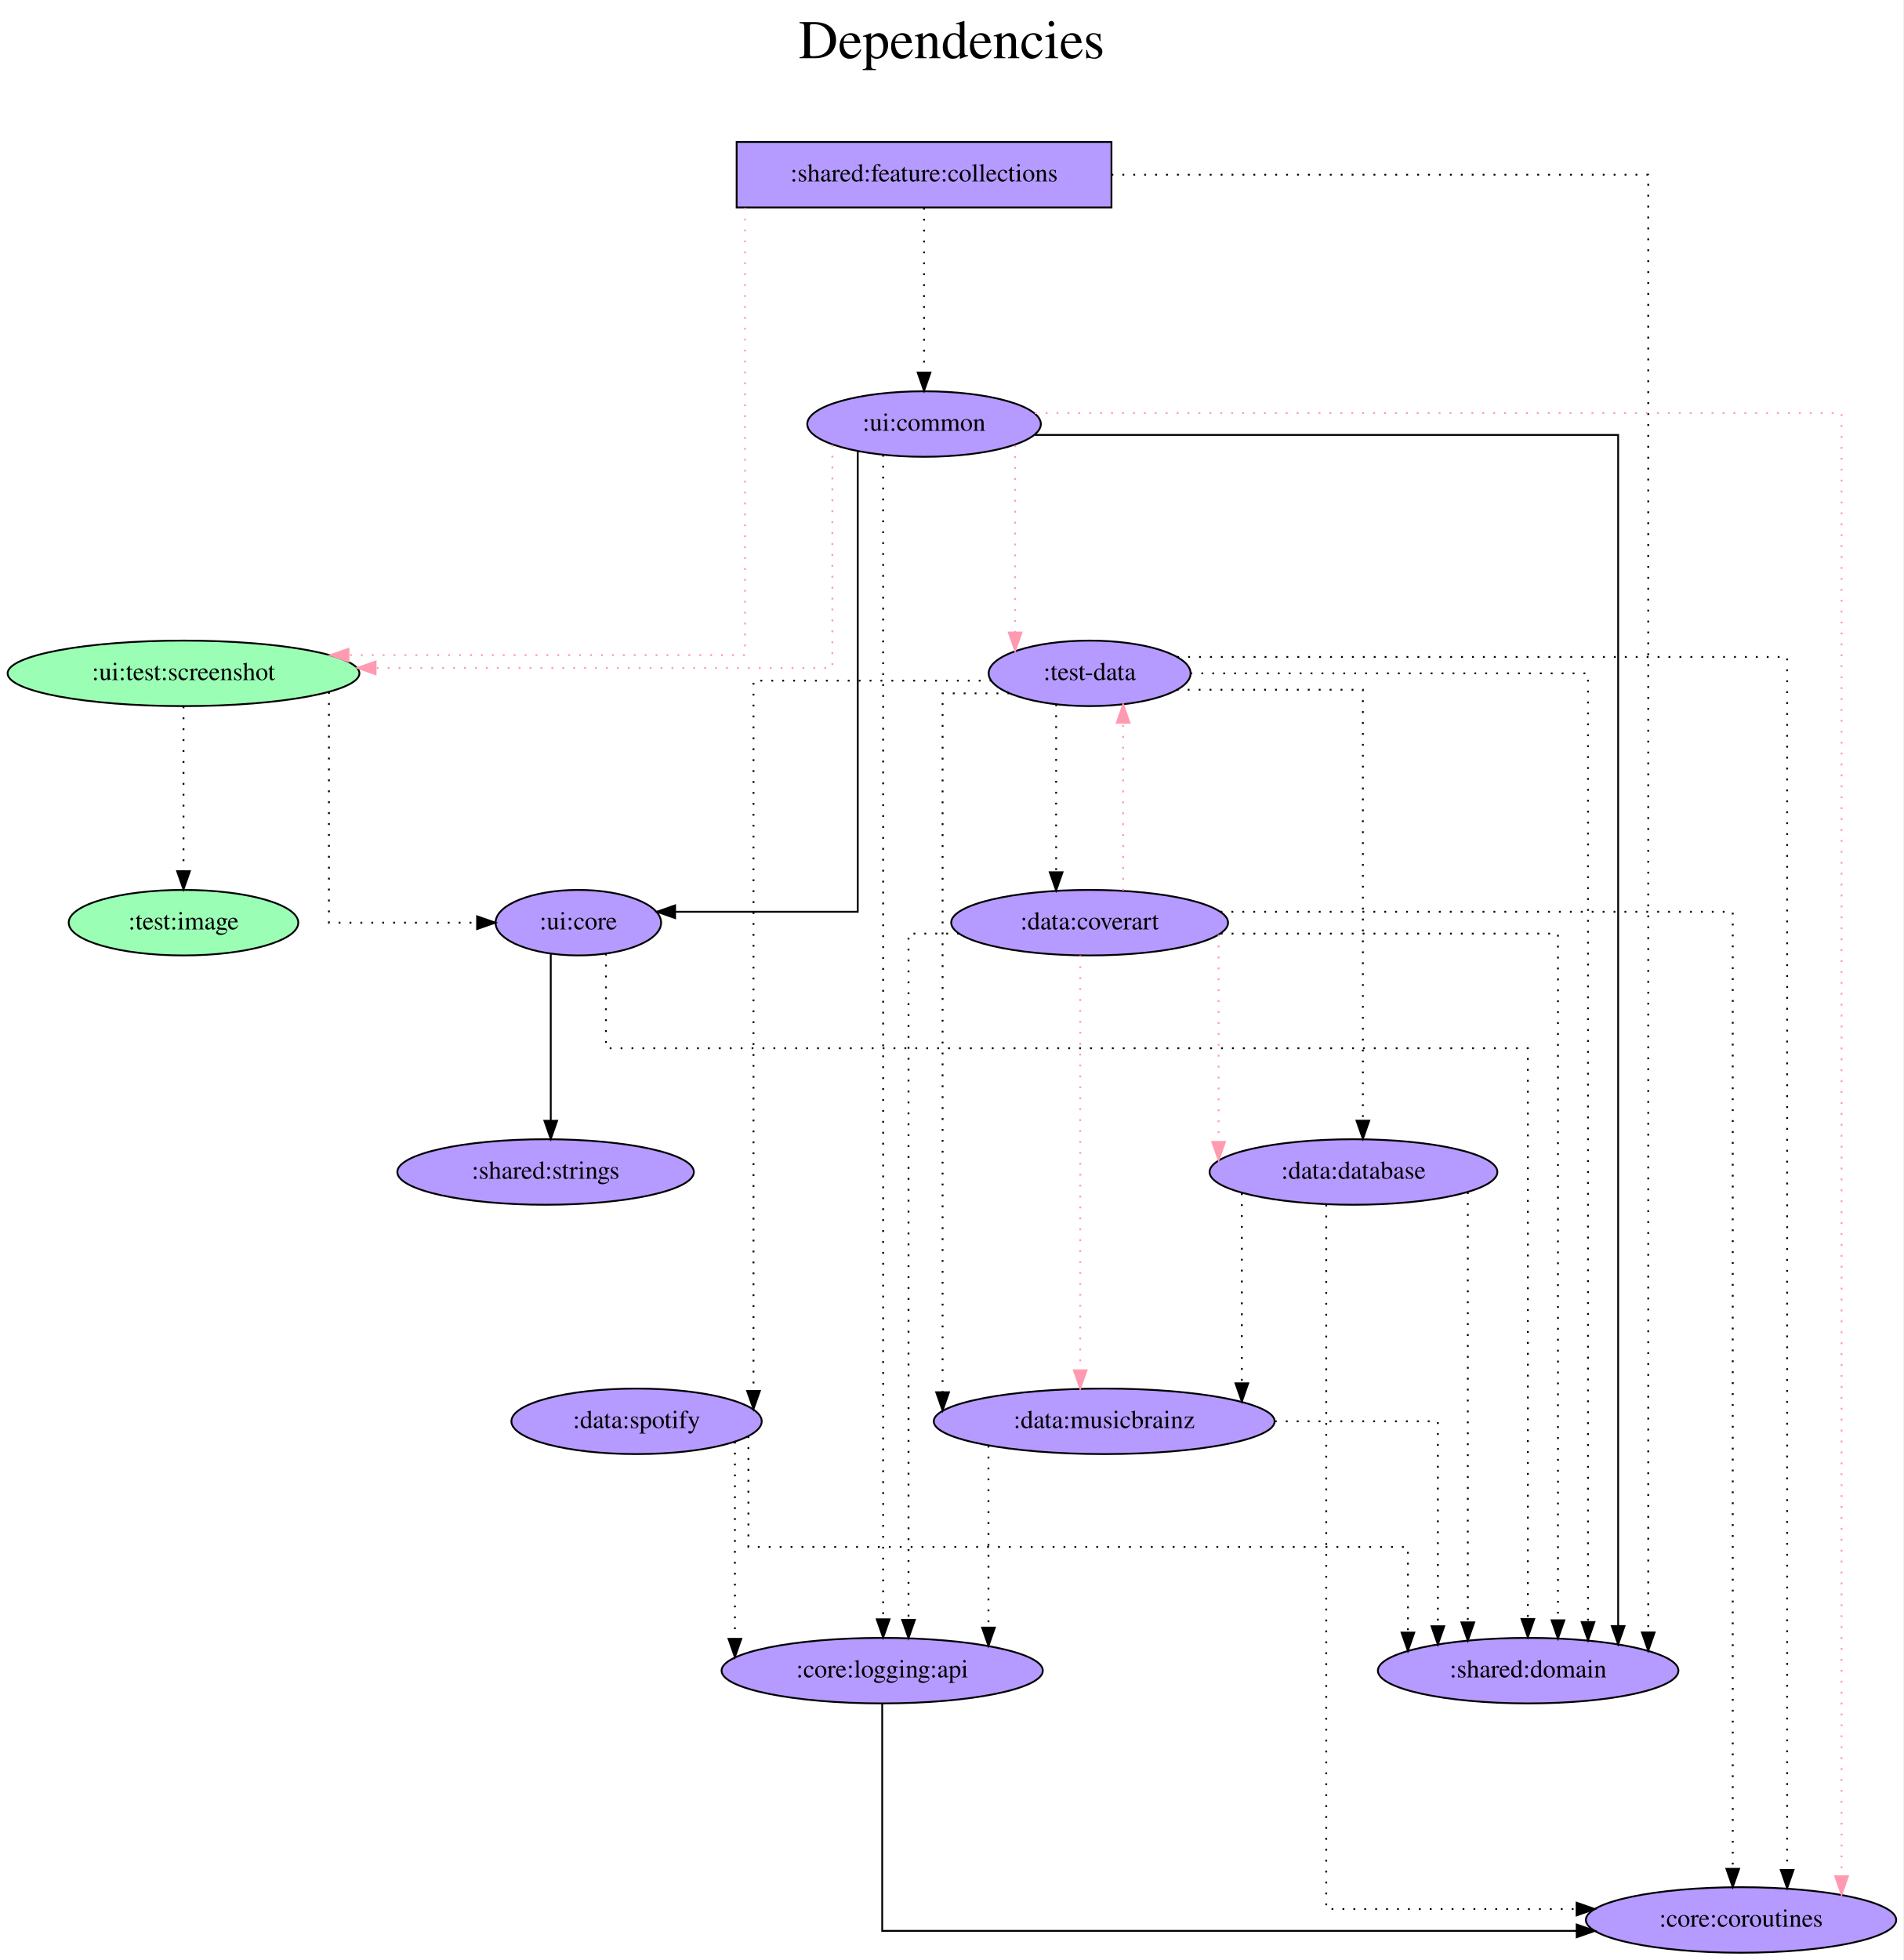
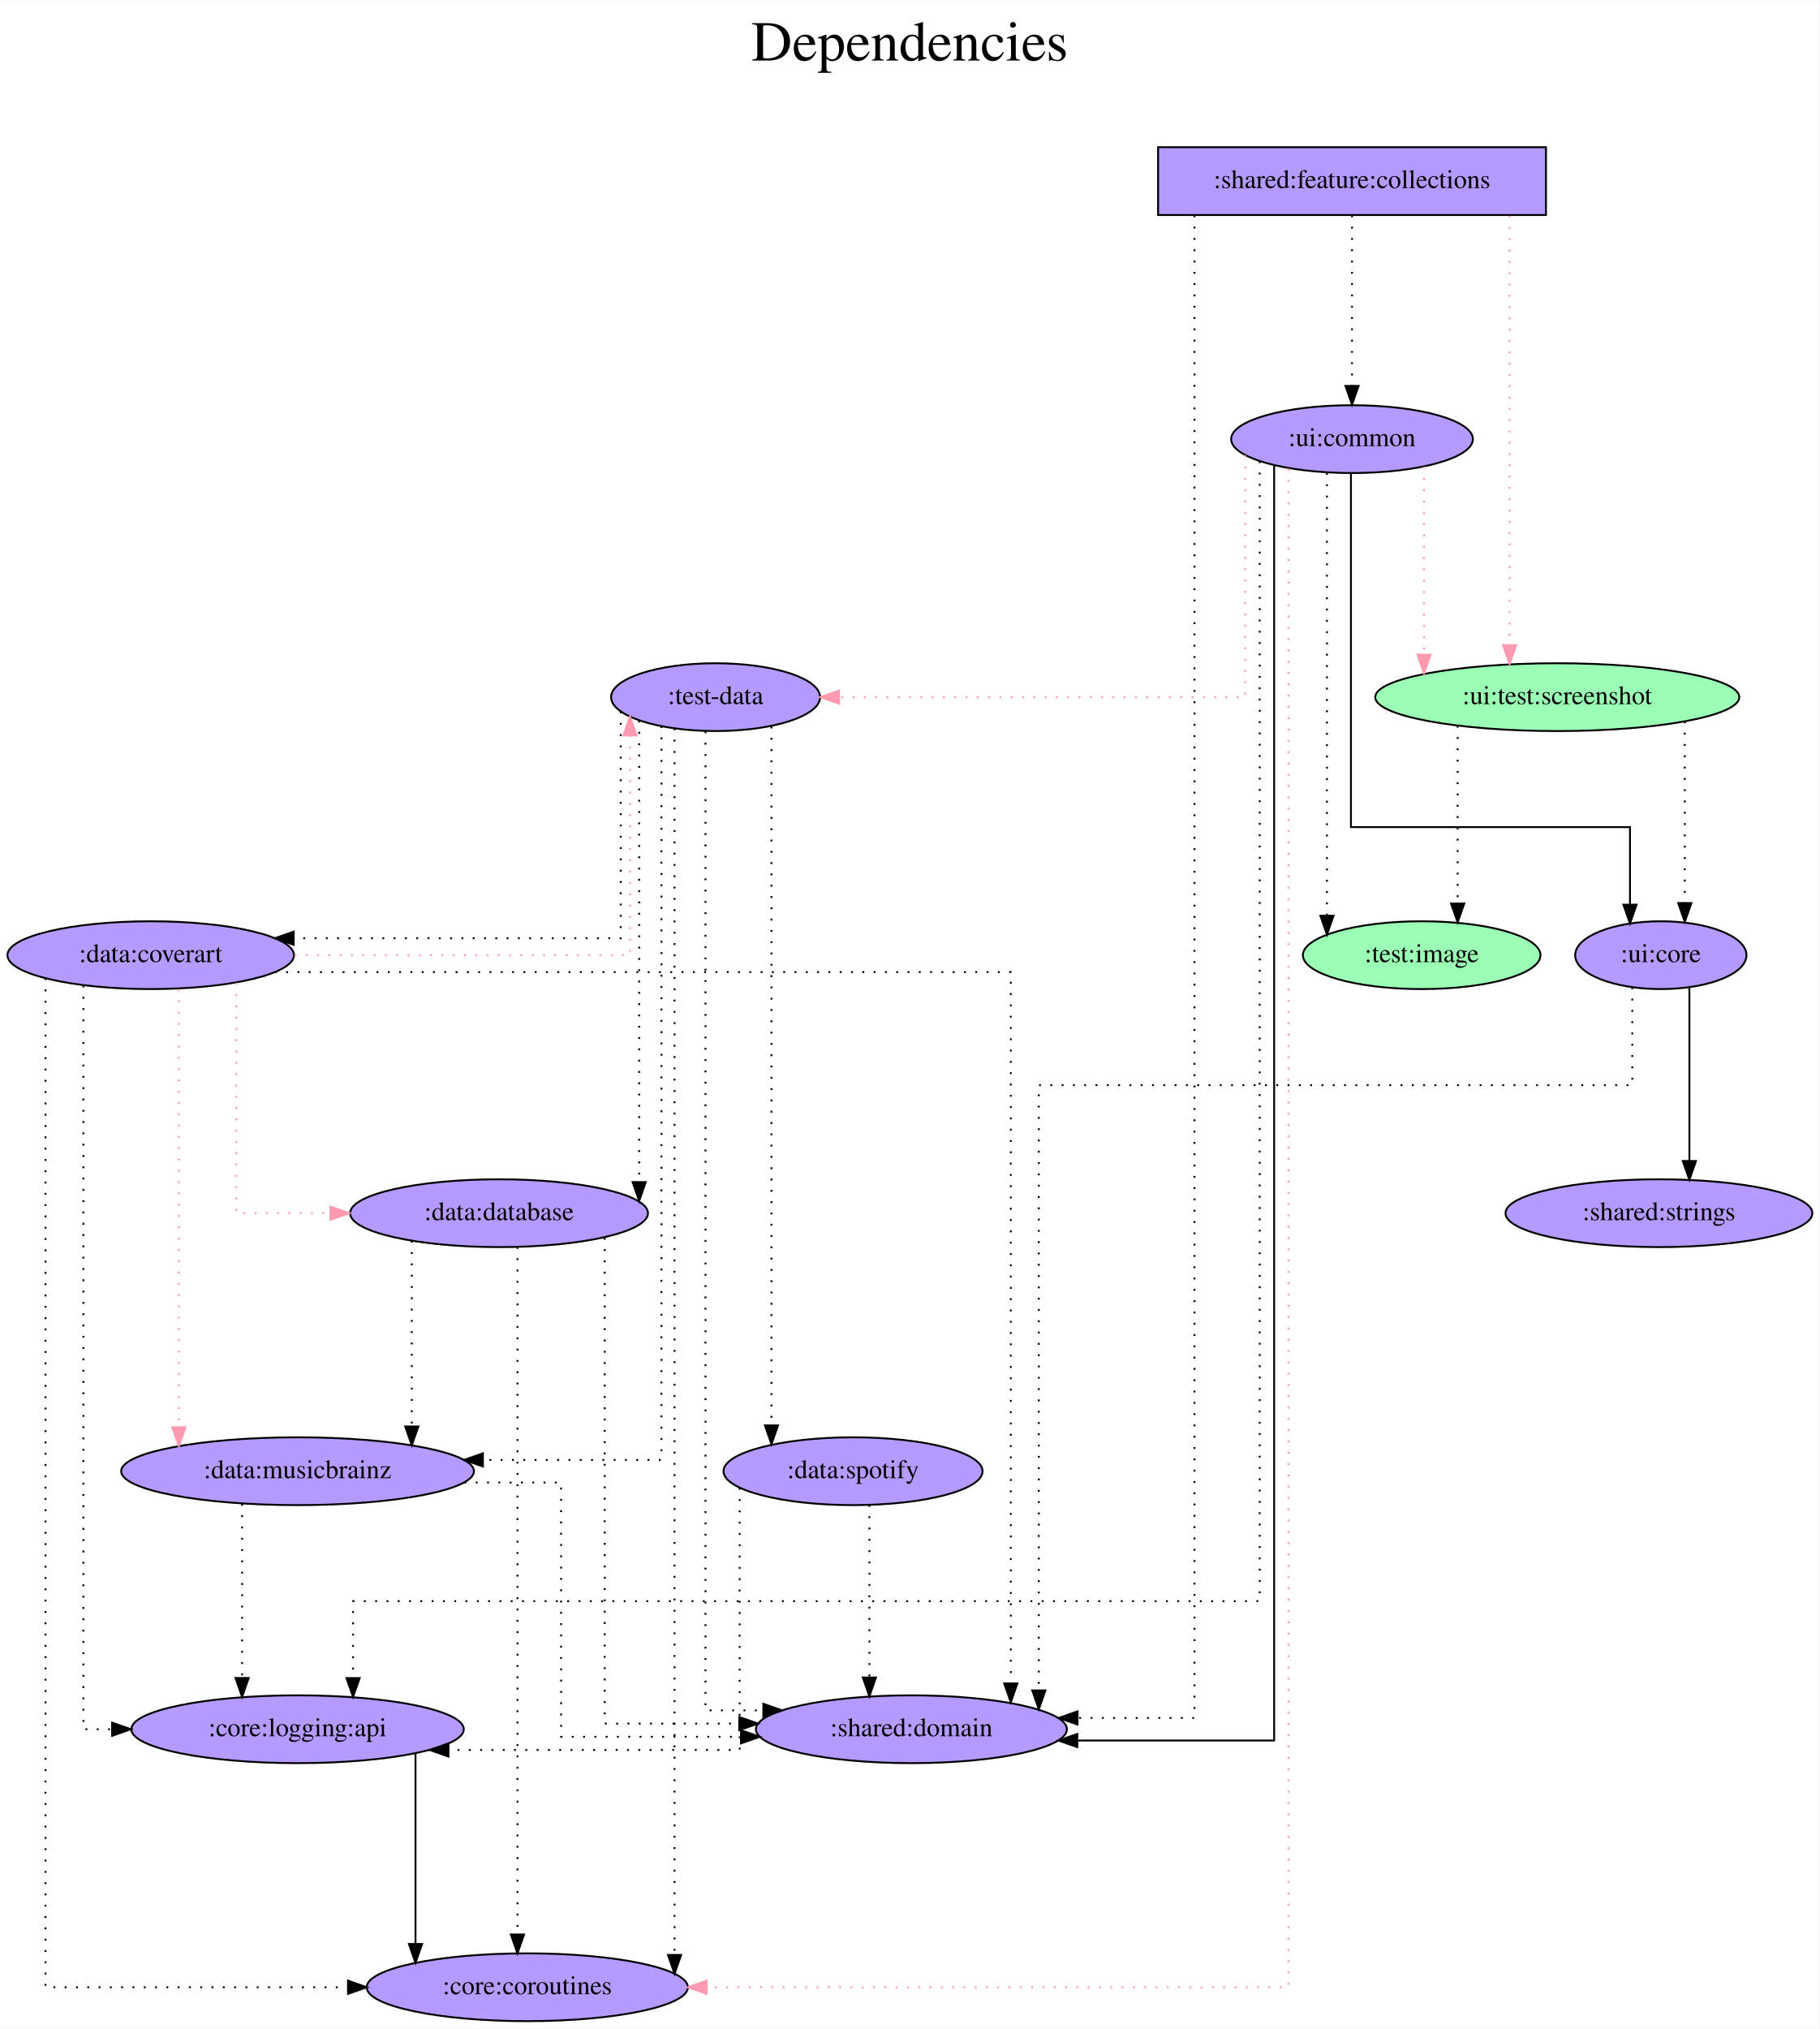
- <svg xmlns="http://www.w3.org/2000/svg" width="1046pt" height="1077pt" viewBox="0.00 0.00 1045.98 1077.00">
+ <svg xmlns="http://www.w3.org/2000/svg" width="966pt" height="1077pt" viewBox="0.00 0.00 966.29 1077.00">
  <g id="graph0" class="graph" transform="scale(1 1) rotate(0) translate(4 1073)">
-     <polygon fill="white" stroke="transparent" points="-4,4 -4,-1073 1041.98,-1073 1041.98,4 -4,4" />
-     <text text-anchor="middle" x="518.99" y="-1041" font-family="Times,serif" font-size="30.00">Dependencies</text>
-     <text text-anchor="middle" x="518.99" y="-1008" font-family="Times,serif" font-size="30.00"> </text>
+     <polygon fill="white" stroke="transparent" points="-4,4 -4,-1073 962.29,-1073 962.29,4 -4,4" />
+     <text text-anchor="middle" x="479.14" y="-1041" font-family="Times,serif" font-size="30.00">Dependencies</text>
+     <text text-anchor="middle" x="479.14" y="-1008" font-family="Times,serif" font-size="30.00"> </text>
    <g id="node1" class="node">
-       <polygon fill="#b59aff" stroke="black" points="606.84,-995 400.84,-995 400.84,-959 606.84,-959 606.84,-995" />
-       <text text-anchor="middle" x="503.84" y="-973.3" font-family="Times,serif" font-size="14.00">:shared:feature:collections</text>
+       <polygon fill="#b59aff" stroke="black" points="817.04,-995 611.04,-995 611.04,-959 817.04,-959 817.04,-995" />
+       <text text-anchor="middle" x="714.04" y="-973.3" font-family="Times,serif" font-size="14.00">:shared:feature:collections</text>
    </g>
    <g id="node2" class="node">
-       <ellipse fill="#9affb5" stroke="black" cx="96.84" cy="-703" rx="96.68" ry="18" />
-       <text text-anchor="middle" x="96.84" y="-699.3" font-family="Times,serif" font-size="14.00">:ui:test:screenshot</text>
+       <ellipse fill="#9affb5" stroke="black" cx="823.04" cy="-703" rx="96.68" ry="18" />
+       <text text-anchor="middle" x="823.04" y="-699.3" font-family="Times,serif" font-size="14.00">:ui:test:screenshot</text>
    </g>
    <g id="edge1" class="edge">
-       <path fill="none" stroke="#ff9ab1" stroke-dasharray="1,5" d="M405.47,-958.85C405.47,-899.21 405.47,-713 405.47,-713 405.47,-713 187.53,-713 187.53,-713" />
-       <polygon fill="#ff9ab1" stroke="#ff9ab1" points="187.53,-709.5 177.53,-713 187.53,-716.5 187.53,-709.5" />
+       <path fill="none" stroke="#ff9ab1" stroke-dasharray="1,5" d="M797.72,-958.6C797.72,-958.6 797.72,-730.61 797.72,-730.61" />
+       <polygon fill="#ff9ab1" stroke="#ff9ab1" points="801.22,-730.61 797.72,-720.61 794.22,-730.61 801.22,-730.61" />
    </g>
    <g id="node3" class="node">
-       <ellipse fill="#b59aff" stroke="black" cx="503.84" cy="-840" rx="64.19" ry="18" />
-       <text text-anchor="middle" x="503.84" y="-836.3" font-family="Times,serif" font-size="14.00">:ui:common</text>
+       <ellipse fill="#b59aff" stroke="black" cx="714.04" cy="-840" rx="64.19" ry="18" />
+       <text text-anchor="middle" x="714.04" y="-836.3" font-family="Times,serif" font-size="14.00">:ui:common</text>
    </g>
    <g id="edge2" class="edge">
-       <path fill="none" stroke="black" stroke-dasharray="1,5" d="M503.84,-958.81C503.84,-958.81 503.84,-868.27 503.84,-868.27" />
-       <polygon fill="black" stroke="black" points="507.34,-868.27 503.84,-858.27 500.34,-868.27 507.34,-868.27" />
+       <path fill="none" stroke="black" stroke-dasharray="1,5" d="M714.04,-958.81C714.04,-958.81 714.04,-868.27 714.04,-868.27" />
+       <polygon fill="black" stroke="black" points="717.54,-868.27 714.04,-858.27 710.54,-868.27 717.54,-868.27" />
    </g>
    <g id="node4" class="node">
-       <ellipse fill="#b59aff" stroke="black" cx="835.84" cy="-155" rx="82.59" ry="18" />
-       <text text-anchor="middle" x="835.84" y="-151.3" font-family="Times,serif" font-size="14.00">:shared:domain</text>
+       <ellipse fill="#b59aff" stroke="black" cx="480.04" cy="-155" rx="82.59" ry="18" />
+       <text text-anchor="middle" x="480.04" y="-151.3" font-family="Times,serif" font-size="14.00">:shared:domain</text>
    </g>
    <g id="edge3" class="edge">
-       <path fill="none" stroke="black" stroke-dasharray="1,5" d="M606.85,-977C724.78,-977 901.84,-977 901.84,-977 901.84,-977 901.84,-176 901.84,-176" />
-       <polygon fill="black" stroke="black" points="905.34,-176 901.84,-166 898.34,-176 905.34,-176" />
+       <path fill="none" stroke="black" stroke-dasharray="1,5" d="M630.37,-958.81C630.37,-838.41 630.37,-161 630.37,-161 630.37,-161 568.29,-161 568.29,-161" />
+       <polygon fill="black" stroke="black" points="568.29,-157.5 558.29,-161 568.29,-164.5 568.29,-157.5" />
    </g>
    <g id="node5" class="node">
-       <ellipse fill="#b59aff" stroke="black" cx="313.84" cy="-566" rx="45.49" ry="18" />
-       <text text-anchor="middle" x="313.84" y="-562.3" font-family="Times,serif" font-size="14.00">:ui:core</text>
+       <ellipse fill="#b59aff" stroke="black" cx="878.04" cy="-566" rx="45.49" ry="18" />
+       <text text-anchor="middle" x="878.04" y="-562.3" font-family="Times,serif" font-size="14.00">:ui:core</text>
    </g>
    <g id="edge4" class="edge">
-       <path fill="none" stroke="black" stroke-dasharray="1,5" d="M176.78,-692.7C176.78,-660.84 176.78,-566 176.78,-566 176.78,-566 258.2,-566 258.2,-566" />
-       <polygon fill="black" stroke="black" points="258.2,-569.5 268.2,-566 258.2,-562.5 258.2,-569.5" />
+       <path fill="none" stroke="black" stroke-dasharray="1,5" d="M890.77,-690.11C890.77,-690.11 890.77,-593.66 890.77,-593.66" />
+       <polygon fill="black" stroke="black" points="894.27,-593.66 890.77,-583.66 887.27,-593.66 894.27,-593.66" />
    </g>
    <g id="node6" class="node">
-       <ellipse fill="#9affb5" stroke="black" cx="96.84" cy="-566" rx="63.09" ry="18" />
-       <text text-anchor="middle" x="96.84" y="-562.3" font-family="Times,serif" font-size="14.00">:test:image</text>
+       <ellipse fill="#9affb5" stroke="black" cx="751.04" cy="-566" rx="63.09" ry="18" />
+       <text text-anchor="middle" x="751.04" y="-562.3" font-family="Times,serif" font-size="14.00">:test:image</text>
    </g>
    <g id="edge5" class="edge">
-       <path fill="none" stroke="black" stroke-dasharray="1,5" d="M96.84,-684.81C96.84,-684.81 96.84,-594.27 96.84,-594.27" />
-       <polygon fill="black" stroke="black" points="100.34,-594.27 96.84,-584.27 93.34,-594.27 100.34,-594.27" />
+       <path fill="none" stroke="black" stroke-dasharray="1,5" d="M770.14,-687.82C770.14,-687.82 770.14,-593.4 770.14,-593.4" />
+       <polygon fill="black" stroke="black" points="773.64,-593.4 770.14,-583.4 766.64,-593.4 773.64,-593.4" />
+     </g>
+     <g id="edge8" class="edge">
+       <path fill="none" stroke="#ff9ab1" stroke-dasharray="1,5" d="M752.29,-825.34C752.29,-825.34 752.29,-725.55 752.29,-725.55" />
+       <polygon fill="#ff9ab1" stroke="#ff9ab1" points="755.79,-725.55 752.29,-715.55 748.79,-725.55 755.79,-725.55" />
+     </g>
+     <g id="edge10" class="edge">
+       <path fill="none" stroke="black" d="M672.68,-826.2C672.68,-728.81 672.68,-149 672.68,-149 672.68,-149 568.12,-149 568.12,-149" />
+       <polygon fill="black" stroke="black" points="568.12,-145.5 558.12,-149 568.12,-152.5 568.12,-145.5" />
+     </g>
+     <g id="edge11" class="edge">
+       <path fill="none" stroke="black" d="M713.47,-821.72C713.47,-771.3 713.47,-634 713.47,-634 713.47,-634 861.66,-634 861.66,-634 861.66,-634 861.66,-592.81 861.66,-592.81" />
+       <polygon fill="black" stroke="black" points="865.16,-592.81 861.66,-582.81 858.16,-592.81 865.16,-592.81" />
+     </g>
+     <g id="edge6" class="edge">
+       <path fill="none" stroke="black" stroke-dasharray="1,5" d="M700.73,-822.02C700.73,-822.02 700.73,-586.94 700.73,-586.94" />
+       <polygon fill="black" stroke="black" points="704.23,-586.94 700.73,-576.94 697.23,-586.94 704.23,-586.94" />
+     </g>
+     <g id="node7" class="node">
+       <ellipse fill="#b59aff" stroke="black" cx="376.04" cy="-703" rx="55.49" ry="18" />
+       <text text-anchor="middle" x="376.04" y="-699.3" font-family="Times,serif" font-size="14.00">:test-data</text>
    </g>
    <g id="edge7" class="edge">
-       <path fill="none" stroke="#ff9ab1" stroke-dasharray="1,5" d="M453.45,-828.58C453.45,-796.17 453.45,-706 453.45,-706 453.45,-706 202.41,-706 202.41,-706" />
-       <polygon fill="#ff9ab1" stroke="#ff9ab1" points="202.41,-702.5 192.41,-706 202.41,-709.5 202.41,-702.5" />
+       <path fill="none" stroke="#ff9ab1" stroke-dasharray="1,5" d="M657.36,-831.43C657.36,-801.44 657.36,-703 657.36,-703 657.36,-703 441.62,-703 441.62,-703" />
+       <polygon fill="#ff9ab1" stroke="#ff9ab1" points="441.62,-699.5 431.62,-703 441.62,-706.5 441.62,-699.5" />
+     </g>
+     <g id="node8" class="node">
+       <ellipse fill="#b59aff" stroke="black" cx="276.04" cy="-18" rx="85.29" ry="18" />
+       <text text-anchor="middle" x="276.04" y="-14.3" font-family="Times,serif" font-size="14.00">:core:coroutines</text>
    </g>
    <g id="edge9" class="edge">
-       <path fill="none" stroke="black" d="M564.71,-834C672.4,-834 885.3,-834 885.3,-834 885.3,-834 885.3,-179.5 885.3,-179.5" />
-       <polygon fill="black" stroke="black" points="888.8,-179.5 885.3,-169.5 881.8,-179.5 888.8,-179.5" />
-     </g>
-     <g id="edge10" class="edge">
-       <path fill="none" stroke="black" d="M467.4,-824.82C467.4,-768.13 467.4,-572 467.4,-572 467.4,-572 367.02,-572 367.02,-572" />
-       <polygon fill="black" stroke="black" points="367.02,-568.5 357.02,-572 367.02,-575.5 367.02,-568.5" />
-     </g>
-     <g id="node7" class="node">
-       <ellipse fill="#b59aff" stroke="black" cx="594.84" cy="-703" rx="55.49" ry="18" />
-       <text text-anchor="middle" x="594.84" y="-699.3" font-family="Times,serif" font-size="14.00">:test-data</text>
-     </g>
-     <g id="edge6" class="edge">
-       <path fill="none" stroke="#ff9ab1" stroke-dasharray="1,5" d="M553.89,-828.32C553.89,-828.32 553.89,-725.44 553.89,-725.44" />
-       <polygon fill="#ff9ab1" stroke="#ff9ab1" points="557.39,-725.44 553.89,-715.44 550.39,-725.44 557.39,-725.44" />
-     </g>
-     <g id="node8" class="node">
-       <ellipse fill="#b59aff" stroke="black" cx="952.84" cy="-18" rx="85.29" ry="18" />
-       <text text-anchor="middle" x="952.84" y="-14.3" font-family="Times,serif" font-size="14.00">:core:coroutines</text>
-     </g>
-     <g id="edge8" class="edge">
-       <path fill="none" stroke="#ff9ab1" stroke-dasharray="1,5" d="M564.66,-846C698.78,-846 1008.08,-846 1008.08,-846 1008.08,-846 1008.08,-42.02 1008.08,-42.02" />
-       <polygon fill="#ff9ab1" stroke="#ff9ab1" points="1011.58,-42.02 1008.08,-32.02 1004.58,-42.02 1011.58,-42.02" />
+       <path fill="none" stroke="#ff9ab1" stroke-dasharray="1,5" d="M680.34,-824.31C680.34,-710.67 680.34,-18 680.34,-18 680.34,-18 371.29,-18 371.29,-18" />
+       <polygon fill="#ff9ab1" stroke="#ff9ab1" points="371.29,-14.5 361.29,-18 371.29,-21.5 371.29,-14.5" />
    </g>
    <g id="node9" class="node">
-       <ellipse fill="#b59aff" stroke="black" cx="480.84" cy="-155" rx="88.28" ry="18" />
-       <text text-anchor="middle" x="480.84" y="-151.3" font-family="Times,serif" font-size="14.00">:core:logging:api</text>
+       <ellipse fill="#b59aff" stroke="black" cx="154.04" cy="-155" rx="88.28" ry="18" />
+       <text text-anchor="middle" x="154.04" y="-151.3" font-family="Times,serif" font-size="14.00">:core:logging:api</text>
    </g>
-     <g id="edge11" class="edge">
-       <path fill="none" stroke="black" stroke-dasharray="1,5" d="M481.35,-823.07C481.35,-823.07 481.35,-183.21 481.35,-183.21" />
-       <polygon fill="black" stroke="black" points="484.85,-183.21 481.35,-173.21 477.85,-183.21 484.85,-183.21" />
+     <g id="edge12" class="edge">
+       <path fill="none" stroke="black" stroke-dasharray="1,5" d="M665.02,-828.23C665.02,-742.93 665.02,-223 665.02,-223 665.02,-223 183.51,-223 183.51,-223 183.51,-223 183.51,-182.16 183.51,-182.16" />
+       <polygon fill="black" stroke="black" points="187.01,-182.16 183.51,-172.16 180.01,-182.16 187.01,-182.16" />
+     </g>
+     <g id="edge14" class="edge">
+       <path fill="none" stroke="black" stroke-dasharray="1,5" d="M862.88,-548.94C862.88,-528.51 862.88,-497 862.88,-497 862.88,-497 547.7,-497 547.7,-497 547.7,-497 547.7,-175.61 547.7,-175.61" />
+       <polygon fill="black" stroke="black" points="551.2,-175.61 547.7,-165.61 544.2,-175.61 551.2,-175.61" />
+     </g>
+     <g id="node10" class="node">
+       <ellipse fill="#b59aff" stroke="black" cx="877.04" cy="-429" rx="81.49" ry="18" />
+       <text text-anchor="middle" x="877.04" y="-425.3" font-family="Times,serif" font-size="14.00">:shared:strings</text>
    </g>
    <g id="edge13" class="edge">
-       <path fill="none" stroke="black" stroke-dasharray="1,5" d="M329.01,-548.94C329.01,-528.51 329.01,-497 329.01,-497 329.01,-497 835.68,-497 835.68,-497 835.68,-497 835.68,-183.39 835.68,-183.39" />
-       <polygon fill="black" stroke="black" points="839.18,-183.39 835.68,-173.39 832.18,-183.39 839.18,-183.39" />
-     </g>
-     <g id="node10" class="node">
-       <ellipse fill="#b59aff" stroke="black" cx="295.84" cy="-429" rx="81.49" ry="18" />
-       <text text-anchor="middle" x="295.84" y="-425.3" font-family="Times,serif" font-size="14.00">:shared:strings</text>
-     </g>
-     <g id="edge12" class="edge">
-       <path fill="none" stroke="black" d="M298.68,-548.93C298.68,-548.93 298.68,-457.16 298.68,-457.16" />
-       <polygon fill="black" stroke="black" points="302.18,-457.16 298.68,-447.16 295.18,-457.16 302.18,-457.16" />
-     </g>
-     <g id="edge14" class="edge">
-       <path fill="none" stroke="black" stroke-dasharray="1,5" d="M650.27,-703C730.31,-703 868.76,-703 868.76,-703 868.76,-703 868.76,-181.7 868.76,-181.7" />
-       <polygon fill="black" stroke="black" points="872.26,-181.7 868.76,-171.7 865.26,-181.7 872.26,-181.7" />
+       <path fill="none" stroke="black" d="M893.21,-548.93C893.21,-548.93 893.21,-456.72 893.21,-456.72" />
+       <polygon fill="black" stroke="black" points="896.71,-456.72 893.21,-446.72 889.71,-456.72 896.71,-456.72" />
    </g>
    <g id="edge15" class="edge">
-       <path fill="none" stroke="black" stroke-dasharray="1,5" d="M643,-712C745.96,-712 978.18,-712 978.18,-712 978.18,-712 978.18,-45.5 978.18,-45.5" />
-       <polygon fill="black" stroke="black" points="981.68,-45.5 978.18,-35.5 974.68,-45.5 981.68,-45.5" />
+       <path fill="none" stroke="black" stroke-dasharray="1,5" d="M370.67,-684.79C370.67,-590.81 370.67,-165 370.67,-165 370.67,-165 401.4,-165 401.4,-165" />
+       <polygon fill="black" stroke="black" points="401.4,-168.5 411.4,-165 401.39,-161.5 401.4,-168.5" />
+     </g>
+     <g id="edge16" class="edge">
+       <path fill="none" stroke="black" stroke-dasharray="1,5" d="M354.24,-686.41C354.24,-686.41 354.24,-35.16 354.24,-35.16" />
+       <polygon fill="black" stroke="black" points="357.74,-35.16 354.24,-25.16 350.74,-35.16 357.74,-35.16" />
    </g>
    <g id="node11" class="node">
-       <ellipse fill="#b59aff" stroke="black" cx="739.84" cy="-429" rx="79.09" ry="18" />
-       <text text-anchor="middle" x="739.84" y="-425.3" font-family="Times,serif" font-size="14.00">:data:database</text>
+       <ellipse fill="#b59aff" stroke="black" cx="261.04" cy="-429" rx="79.09" ry="18" />
+       <text text-anchor="middle" x="261.04" y="-425.3" font-family="Times,serif" font-size="14.00">:data:database</text>
    </g>
-     <g id="edge16" class="edge">
-       <path fill="none" stroke="black" stroke-dasharray="1,5" d="M642.77,-694C686.72,-694 745.01,-694 745.01,-694 745.01,-694 745.01,-457.21 745.01,-457.21" />
-       <polygon fill="black" stroke="black" points="748.51,-457.21 745.01,-447.21 741.51,-457.21 748.51,-457.21" />
+     <g id="edge17" class="edge">
+       <path fill="none" stroke="black" stroke-dasharray="1,5" d="M335.45,-690.51C335.45,-690.51 335.45,-445.51 335.45,-445.51" />
+       <polygon fill="black" stroke="black" points="338.95,-445.51 335.45,-435.51 331.95,-445.51 338.95,-445.51" />
    </g>
    <g id="node12" class="node">
-       <ellipse fill="#b59aff" stroke="black" cx="602.84" cy="-292" rx="93.68" ry="18" />
-       <text text-anchor="middle" x="602.84" y="-288.3" font-family="Times,serif" font-size="14.00">:data:musicbrainz</text>
+       <ellipse fill="#b59aff" stroke="black" cx="154.04" cy="-292" rx="93.68" ry="18" />
+       <text text-anchor="middle" x="154.04" y="-288.3" font-family="Times,serif" font-size="14.00">:data:musicbrainz</text>
    </g>
-     <g id="edge17" class="edge">
-       <path fill="none" stroke="black" stroke-dasharray="1,5" d="M550.65,-692C531.78,-692 514.02,-692 514.02,-692 514.02,-692 514.02,-307.96 514.02,-307.96" />
-       <polygon fill="black" stroke="black" points="517.52,-307.96 514.02,-297.96 510.52,-307.96 517.52,-307.96" />
+     <g id="edge18" class="edge">
+       <path fill="none" stroke="black" stroke-dasharray="1,5" d="M347.29,-687.62C347.29,-613.64 347.29,-298 347.29,-298 347.29,-298 252.46,-298 252.46,-298" />
+       <polygon fill="black" stroke="black" points="252.46,-294.5 242.46,-298 252.46,-301.5 252.46,-294.5" />
    </g>
    <g id="node13" class="node">
-       <ellipse fill="#b59aff" stroke="black" cx="594.84" cy="-566" rx="76.09" ry="18" />
-       <text text-anchor="middle" x="594.84" y="-562.3" font-family="Times,serif" font-size="14.00">:data:coverart</text>
+       <ellipse fill="#b59aff" stroke="black" cx="76.04" cy="-566" rx="76.09" ry="18" />
+       <text text-anchor="middle" x="76.04" y="-562.3" font-family="Times,serif" font-size="14.00">:data:coverart</text>
    </g>
-     <g id="edge18" class="edge">
-       <path fill="none" stroke="black" stroke-dasharray="1,5" d="M576.43,-685.93C576.43,-685.93 576.43,-593.72 576.43,-593.72" />
-       <polygon fill="black" stroke="black" points="579.93,-593.72 576.43,-583.72 572.93,-593.72 579.93,-593.72" />
+     <g id="edge19" class="edge">
+       <path fill="none" stroke="black" stroke-dasharray="1,5" d="M325.68,-695.38C325.68,-667.82 325.68,-575 325.68,-575 325.68,-575 151.96,-575 151.96,-575" />
+       <polygon fill="black" stroke="black" points="151.96,-571.5 141.96,-575 151.96,-578.5 151.96,-571.5" />
    </g>
    <g id="node14" class="node">
-       <ellipse fill="#b59aff" stroke="black" cx="345.84" cy="-292" rx="68.79" ry="18" />
-       <text text-anchor="middle" x="345.84" y="-288.3" font-family="Times,serif" font-size="14.00">:data:spotify</text>
-     </g>
-     <g id="edge19" class="edge">
-       <path fill="none" stroke="black" stroke-dasharray="1,5" d="M540.91,-699C486.38,-699 410.1,-699 410.1,-699 410.1,-699 410.1,-308.72 410.1,-308.72" />
-       <polygon fill="black" stroke="black" points="413.6,-308.72 410.1,-298.72 406.6,-308.72 413.6,-308.72" />
+       <ellipse fill="#b59aff" stroke="black" cx="449.04" cy="-292" rx="68.79" ry="18" />
+       <text text-anchor="middle" x="449.04" y="-288.3" font-family="Times,serif" font-size="14.00">:data:spotify</text>
    </g>
    <g id="edge20" class="edge">
-       <path fill="none" stroke="black" d="M480.84,-136.89C480.84,-98.41 480.84,-12 480.84,-12 480.84,-12 862.51,-12 862.51,-12" />
-       <polygon fill="black" stroke="black" points="862.51,-15.5 872.51,-12 862.51,-8.5 862.51,-15.5" />
+       <path fill="none" stroke="black" stroke-dasharray="1,5" d="M405.72,-687.39C405.72,-687.39 405.72,-316.33 405.72,-316.33" />
+       <polygon fill="black" stroke="black" points="409.22,-316.33 405.72,-306.33 402.22,-316.33 409.22,-316.33" />
    </g>
    <g id="edge21" class="edge">
-       <path fill="none" stroke="black" stroke-dasharray="1,5" d="M802.68,-417.92C802.68,-417.92 802.68,-181.51 802.68,-181.51" />
-       <polygon fill="black" stroke="black" points="806.18,-181.51 802.68,-171.51 799.18,-181.51 806.18,-181.51" />
+       <path fill="none" stroke="black" d="M216.67,-142.11C216.67,-142.11 216.67,-40.95 216.67,-40.95" />
+       <polygon fill="black" stroke="black" points="220.17,-40.95 216.67,-30.95 213.17,-40.95 220.17,-40.95" />
    </g>
    <g id="edge22" class="edge">
-       <path fill="none" stroke="black" stroke-dasharray="1,5" d="M724.87,-411.08C724.87,-332.7 724.87,-24 724.87,-24 724.87,-24 862.47,-24 862.47,-24" />
-       <polygon fill="black" stroke="black" points="862.47,-27.5 872.47,-24 862.47,-20.5 862.47,-27.5" />
+       <path fill="none" stroke="black" stroke-dasharray="1,5" d="M317.16,-415.93C317.16,-361.8 317.16,-158 317.16,-158 317.16,-158 388.6,-158 388.6,-158" />
+       <polygon fill="black" stroke="black" points="388.6,-161.5 398.6,-158 388.6,-154.5 388.6,-161.5" />
    </g>
    <g id="edge23" class="edge">
-       <path fill="none" stroke="black" stroke-dasharray="1,5" d="M678.49,-417.32C678.49,-417.32 678.49,-312.89 678.49,-312.89" />
-       <polygon fill="black" stroke="black" points="681.99,-312.89 678.49,-302.89 674.99,-312.89 681.99,-312.89" />
+       <path fill="none" stroke="black" stroke-dasharray="1,5" d="M270.81,-411.08C270.81,-411.08 270.81,-46.02 270.81,-46.02" />
+       <polygon fill="black" stroke="black" points="274.31,-46.02 270.81,-36.02 267.31,-46.02 274.31,-46.02" />
    </g>
    <g id="edge24" class="edge">
-       <path fill="none" stroke="black" stroke-dasharray="1,5" d="M696.68,-292C741.79,-292 786.22,-292 786.22,-292 786.22,-292 786.22,-179.4 786.22,-179.4" />
-       <polygon fill="black" stroke="black" points="789.72,-179.4 786.22,-169.4 782.72,-179.4 789.72,-179.4" />
+       <path fill="none" stroke="black" stroke-dasharray="1,5" d="M214.69,-414.34C214.69,-414.34 214.69,-315.74 214.69,-315.74" />
+       <polygon fill="black" stroke="black" points="218.19,-315.74 214.69,-305.74 211.19,-315.74 218.19,-315.74" />
    </g>
    <g id="edge25" class="edge">
-       <path fill="none" stroke="black" stroke-dasharray="1,5" d="M539.24,-278.61C539.24,-278.61 539.24,-178.64 539.24,-178.64" />
-       <polygon fill="black" stroke="black" points="542.74,-178.64 539.24,-168.64 535.74,-178.64 542.74,-178.64" />
+       <path fill="none" stroke="black" stroke-dasharray="1,5" d="M242.67,-286C270.44,-286 293.99,-286 293.99,-286 293.99,-286 293.99,-151 293.99,-151 293.99,-151 389.52,-151 389.52,-151" />
+       <polygon fill="black" stroke="black" points="389.52,-154.5 399.52,-151 389.52,-147.5 389.52,-154.5" />
    </g>
    <g id="edge26" class="edge">
-       <path fill="none" stroke="black" stroke-dasharray="1,5" d="M666.88,-560C743.02,-560 852.22,-560 852.22,-560 852.22,-560 852.22,-182.66 852.22,-182.66" />
-       <polygon fill="black" stroke="black" points="855.72,-182.66 852.22,-172.66 848.72,-182.66 855.72,-182.66" />
+       <path fill="none" stroke="black" stroke-dasharray="1,5" d="M124.58,-274.65C124.58,-274.65 124.58,-182.21 124.58,-182.21" />
+       <polygon fill="black" stroke="black" points="128.08,-182.21 124.58,-172.21 121.08,-182.21 128.08,-182.21" />
+     </g>
+     <g id="edge27" class="edge">
+       <path fill="none" stroke="black" stroke-dasharray="1,5" d="M141.97,-557C268.47,-557 532.82,-557 532.82,-557 532.82,-557 532.82,-179.31 532.82,-179.31" />
+       <polygon fill="black" stroke="black" points="536.32,-179.31 532.82,-169.31 529.32,-179.31 536.32,-179.31" />
+     </g>
+     <g id="edge30" class="edge">
+       <path fill="none" stroke="#ff9ab1" stroke-dasharray="1,5" d="M152.41,-566C227.38,-566 330.57,-566 330.57,-566 330.57,-566 330.57,-682.7 330.57,-682.7" />
+       <polygon fill="#ff9ab1" stroke="#ff9ab1" points="327.07,-682.7 330.57,-692.7 334.07,-682.7 327.07,-682.7" />
    </g>
    <g id="edge29" class="edge">
-       <path fill="none" stroke="#ff9ab1" stroke-dasharray="1,5" d="M613.26,-583.63C613.26,-583.63 613.26,-675.87 613.26,-675.87" />
-       <polygon fill="#ff9ab1" stroke="#ff9ab1" points="609.76,-675.87 613.26,-685.87 616.76,-675.87 609.76,-675.87" />
+       <path fill="none" stroke="black" stroke-dasharray="1,5" d="M20.15,-553.79C20.15,-472.93 20.15,-18 20.15,-18 20.15,-18 180.83,-18 180.83,-18" />
+       <polygon fill="black" stroke="black" points="180.83,-21.5 190.83,-18 180.83,-14.5 180.83,-21.5" />
    </g>
    <g id="edge28" class="edge">
-       <path fill="none" stroke="black" stroke-dasharray="1,5" d="M666.79,-572C770.13,-572 948.28,-572 948.28,-572 948.28,-572 948.28,-46.12 948.28,-46.12" />
-       <polygon fill="black" stroke="black" points="951.78,-46.12 948.28,-36.12 944.78,-46.12 951.78,-46.12" />
+       <path fill="none" stroke="black" stroke-dasharray="1,5" d="M40.3,-549.89C40.3,-473.9 40.3,-155 40.3,-155 40.3,-155 55.54,-155 55.54,-155" />
+       <polygon fill="black" stroke="black" points="55.54,-158.5 65.54,-155 55.54,-151.5 55.54,-158.5" />
    </g>
-     <g id="edge27" class="edge">
-       <path fill="none" stroke="black" stroke-dasharray="1,5" d="M523.03,-560C507.33,-560 495.3,-560 495.3,-560 495.3,-560 495.3,-182.92 495.3,-182.92" />
-       <polygon fill="black" stroke="black" points="498.8,-182.92 495.3,-172.92 491.8,-182.92 498.8,-182.92" />
+     <g id="edge32" class="edge">
+       <path fill="none" stroke="#ff9ab1" stroke-dasharray="1,5" d="M121.54,-551.34C121.54,-516 121.54,-429 121.54,-429 121.54,-429 171.51,-429 171.51,-429" />
+       <polygon fill="#ff9ab1" stroke="#ff9ab1" points="171.51,-432.5 181.51,-429 171.51,-425.5 171.51,-432.5" />
    </g>
    <g id="edge31" class="edge">
-       <path fill="none" stroke="#ff9ab1" stroke-dasharray="1,5" d="M665.72,-559.39C665.72,-559.39 665.72,-445.54 665.72,-445.54" />
-       <polygon fill="#ff9ab1" stroke="#ff9ab1" points="669.22,-445.54 665.72,-435.54 662.22,-445.54 669.22,-445.54" />
-     </g>
-     <g id="edge30" class="edge">
-       <path fill="none" stroke="#ff9ab1" stroke-dasharray="1,5" d="M589.67,-548.02C589.67,-548.02 589.67,-320.04 589.67,-320.04" />
-       <polygon fill="#ff9ab1" stroke="#ff9ab1" points="593.17,-320.04 589.67,-310.04 586.17,-320.04 593.17,-320.04" />
-     </g>
-     <g id="edge32" class="edge">
-       <path fill="none" stroke="black" stroke-dasharray="1,5" d="M407.31,-283.81C407.31,-265.54 407.31,-223 407.31,-223 407.31,-223 769.76,-223 769.76,-223 769.76,-223 769.76,-175.93 769.76,-175.93" />
-       <polygon fill="black" stroke="black" points="773.26,-175.93 769.76,-165.93 766.26,-175.93 773.26,-175.93" />
+       <path fill="none" stroke="#ff9ab1" stroke-dasharray="1,5" d="M91,-548.02C91,-548.02 91,-315.34 91,-315.34" />
+       <polygon fill="#ff9ab1" stroke="#ff9ab1" points="94.5,-315.34 91,-305.34 87.5,-315.34 94.5,-315.34" />
    </g>
    <g id="edge33" class="edge">
-       <path fill="none" stroke="black" stroke-dasharray="1,5" d="M399.88,-280.79C399.88,-280.79 399.88,-172.47 399.88,-172.47" />
-       <polygon fill="black" stroke="black" points="403.38,-172.47 399.88,-162.47 396.38,-172.47 403.38,-172.47" />
+       <path fill="none" stroke="black" stroke-dasharray="1,5" d="M457.72,-274.09C457.72,-274.09 457.72,-182.48 457.72,-182.48" />
+       <polygon fill="black" stroke="black" points="461.22,-182.48 457.72,-172.48 454.22,-182.48 461.22,-182.48" />
+     </g>
+     <g id="edge34" class="edge">
+       <path fill="none" stroke="black" stroke-dasharray="1,5" d="M388.82,-283.19C388.82,-251.32 388.82,-144 388.82,-144 388.82,-144 234.17,-144 234.17,-144" />
+       <polygon fill="black" stroke="black" points="234.17,-140.5 224.17,-144 234.17,-147.5 234.17,-140.5" />
    </g>
  </g>
</svg>
